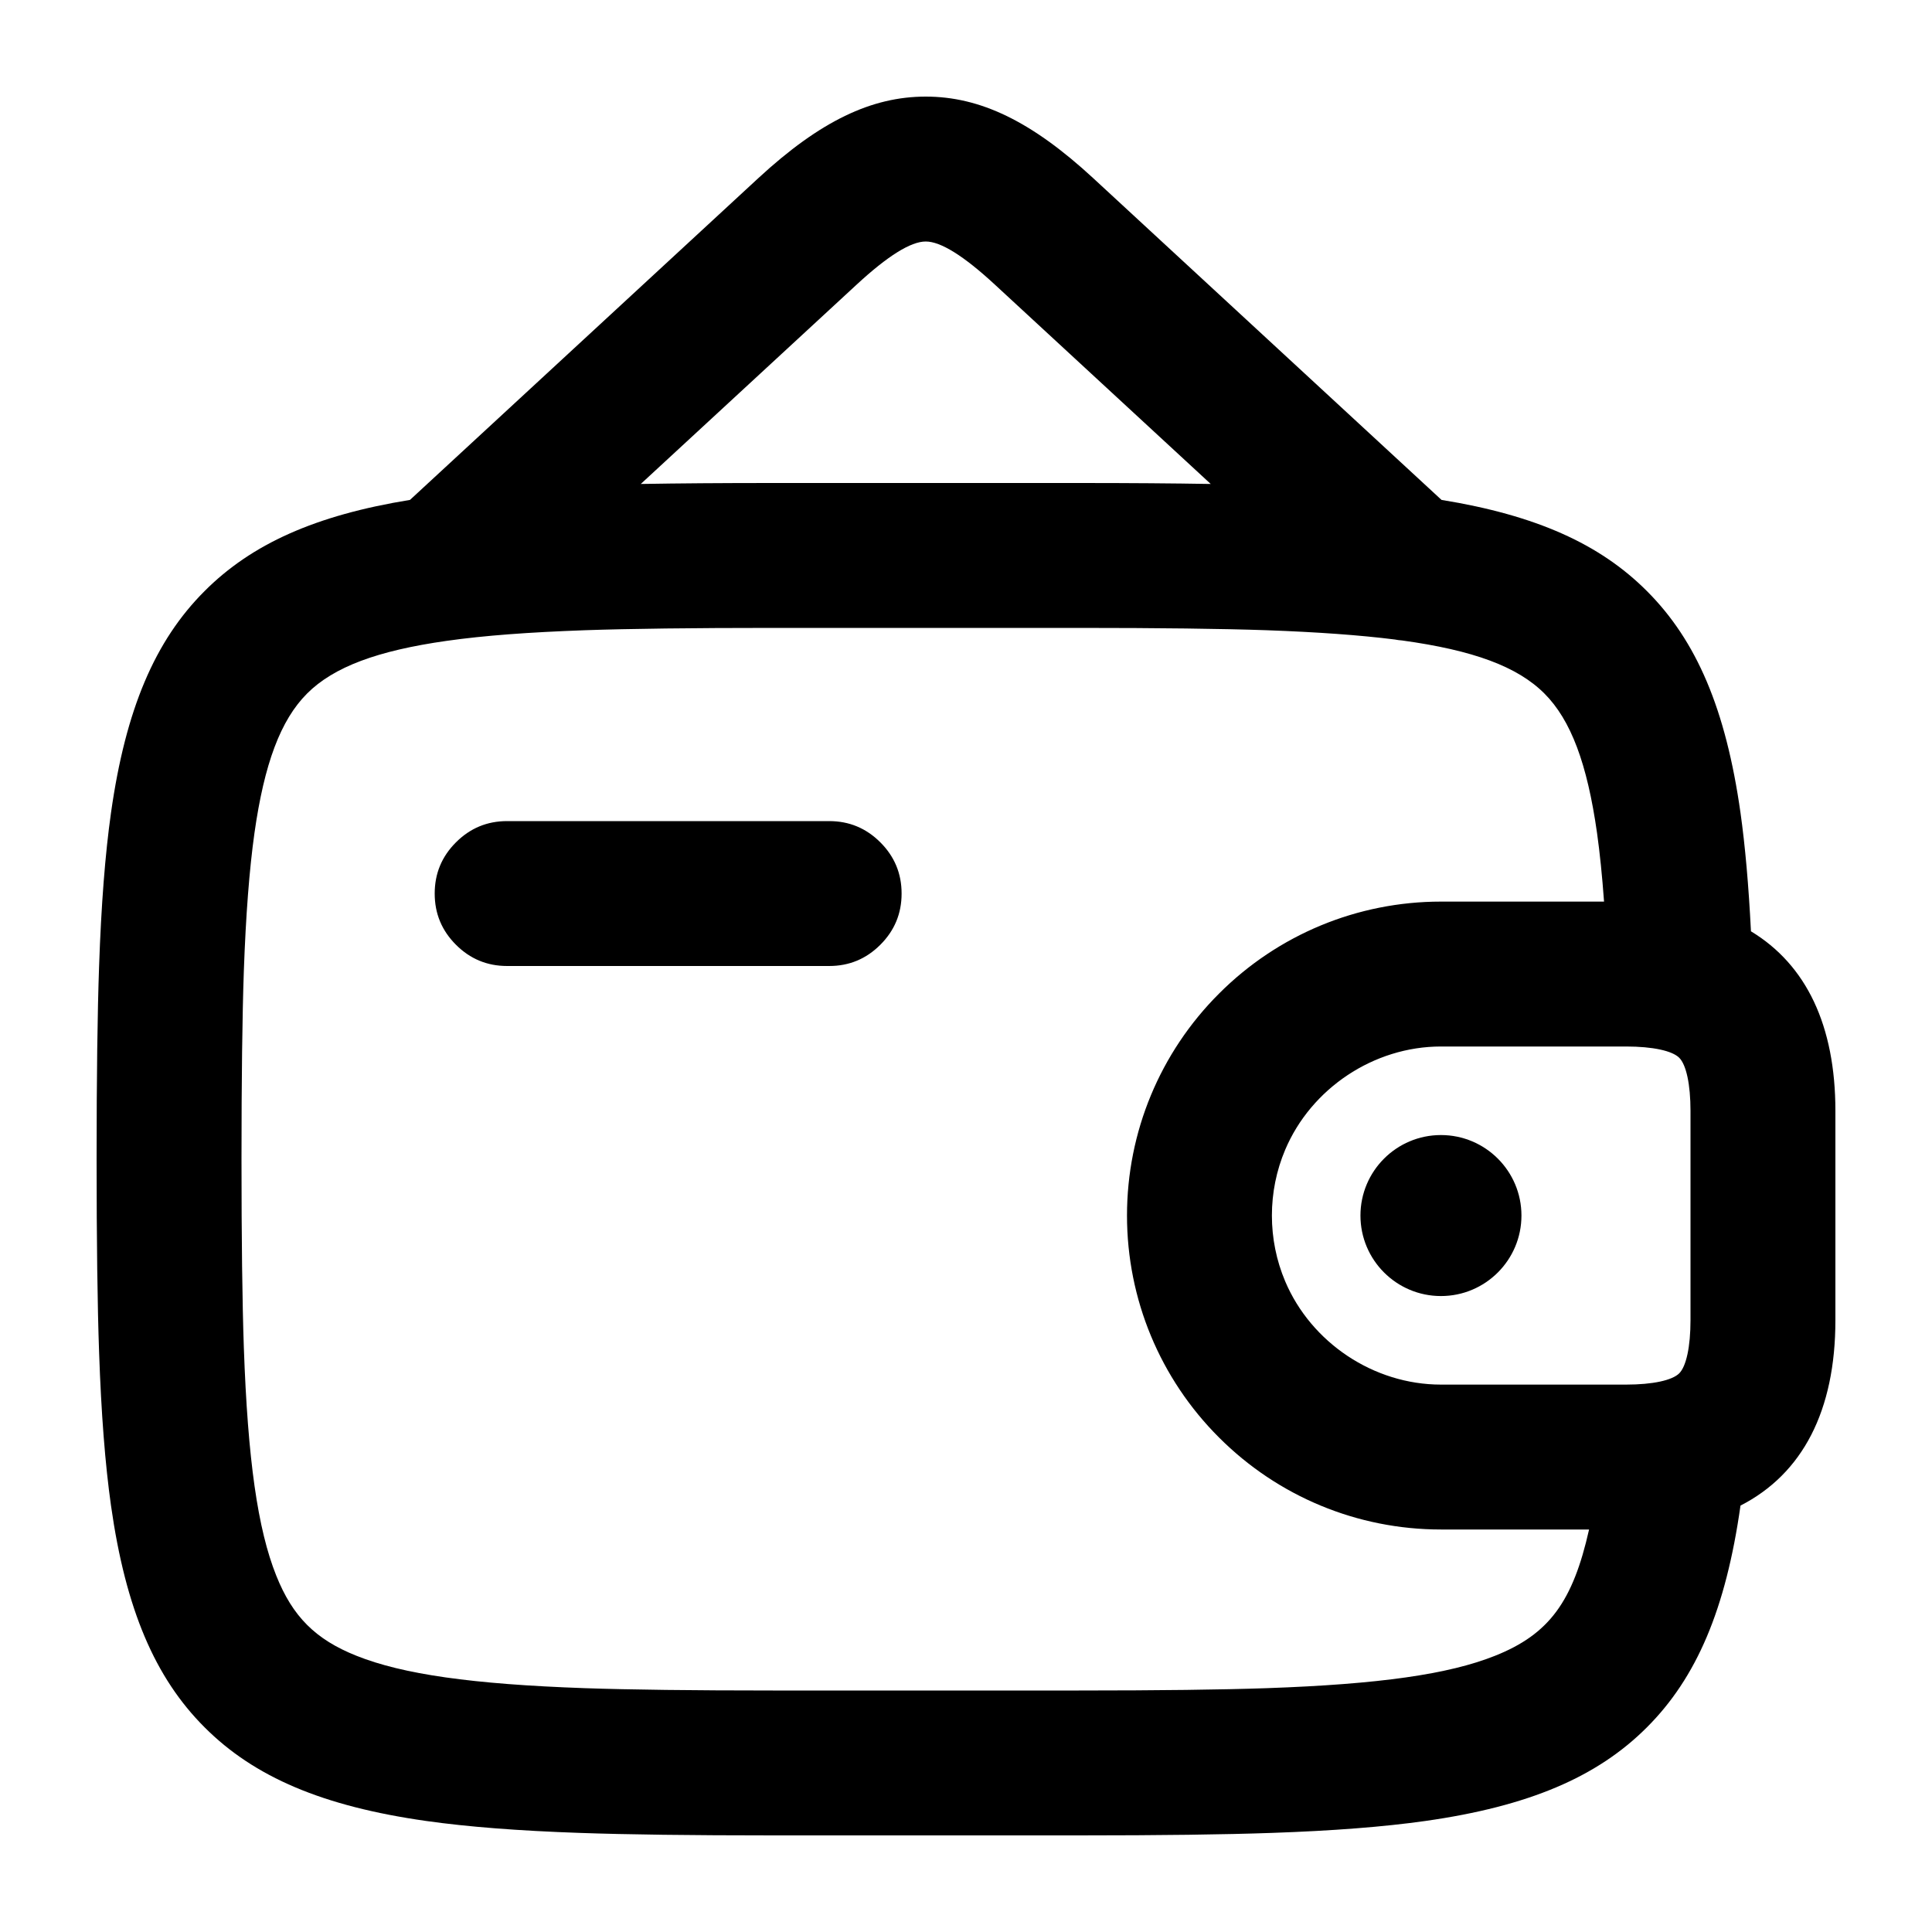
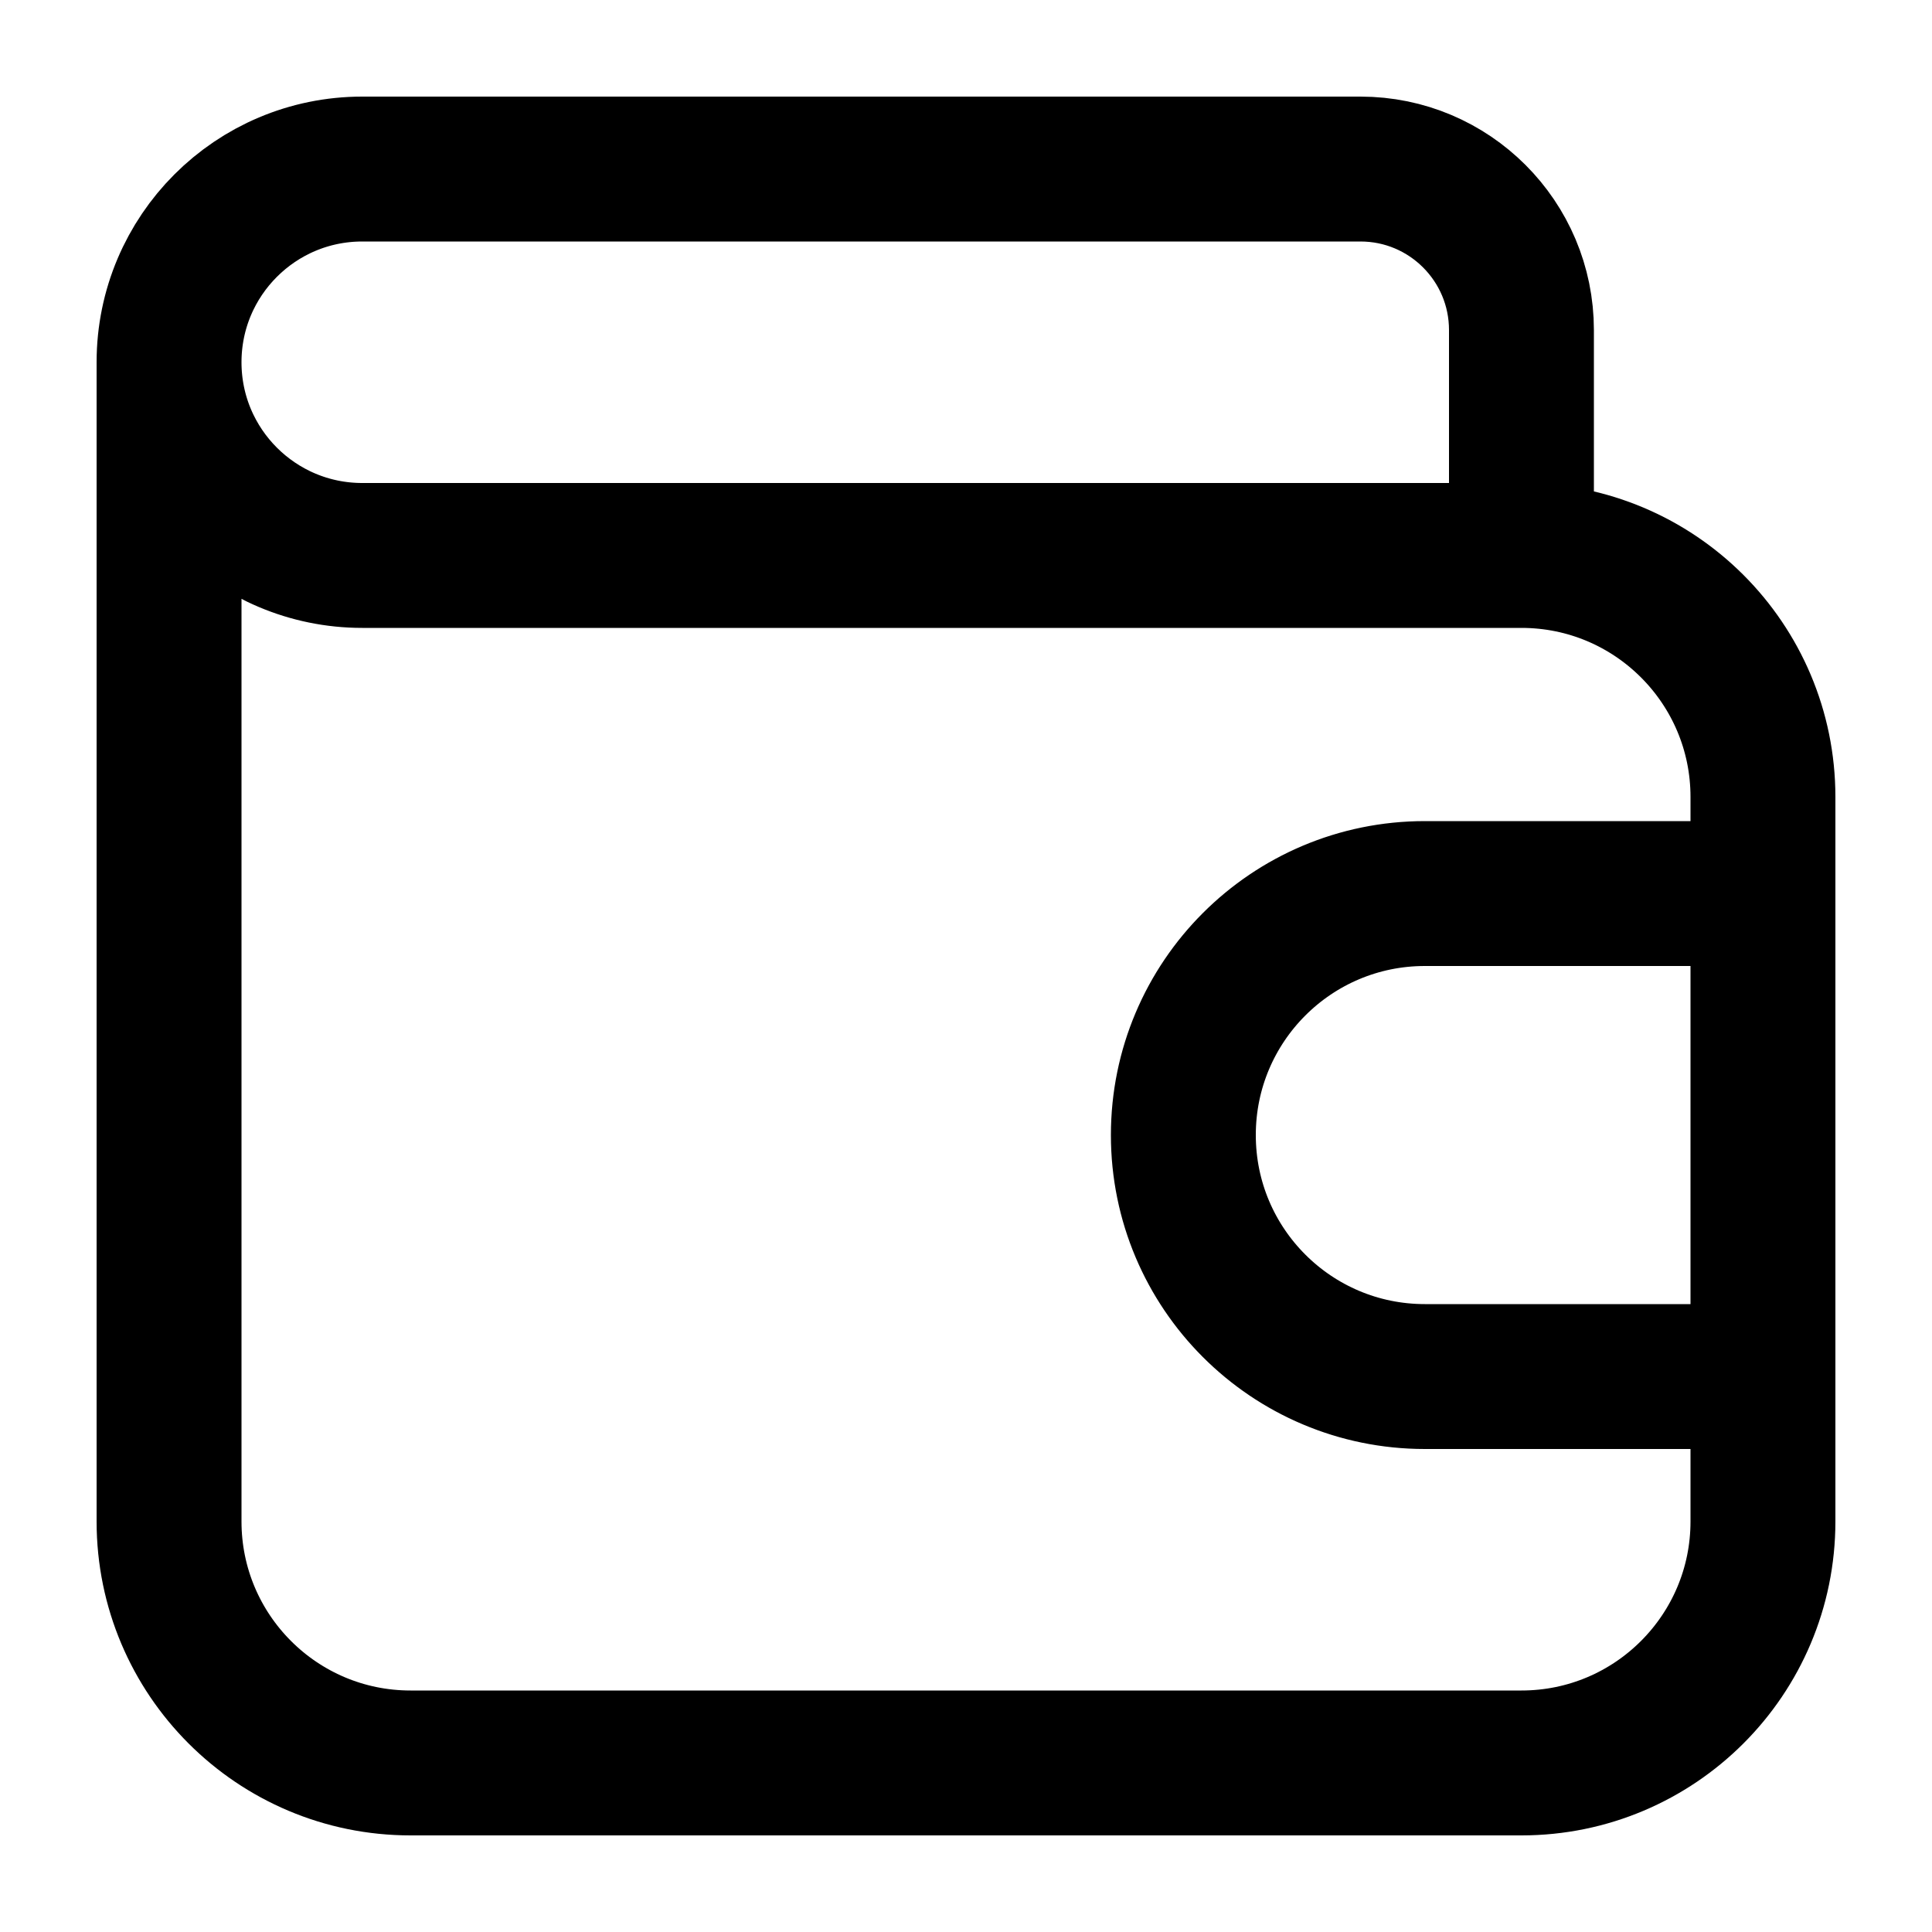
- <svg viewBox="0 0 24 24" fill="none">
-   <path d="M11.5 1.2C12.172 1.2 12.81 1.502 13.58 2.213L17.907 6.21C19.083 6.401 19.875 6.758 20.458 7.342C21.075 7.958 21.439 8.81 21.621 10.096Q21.708 10.714 21.751 11.569C22.439 11.985 22.8 12.74 22.8 13.8V16.4C22.8 17.525 22.392 18.308 21.621 18.703C21.439 19.99 21.075 20.842 20.458 21.458C19.842 22.075 18.99 22.439 17.704 22.621Q16.935 22.73 15.799 22.769Q14.924 22.8 13.4 22.8H9.6Q8.076 22.8 7.201 22.769Q6.065 22.73 5.296 22.621C4.01 22.439 3.158 22.075 2.542 21.458C1.925 20.842 1.561 19.99 1.379 18.704Q1.27 17.935 1.231 16.799Q1.2 15.924 1.2 14.4Q1.2 12.876 1.231 12.001Q1.27 10.865 1.379 10.096C1.561 8.81 1.925 7.958 2.542 7.342C3.125 6.758 3.917 6.401 5.093 6.21L9.42 2.213C10.19 1.502 10.828 1.2 11.5 1.2ZM17.326 7.944Q16.683 7.863 15.737 7.829Q14.892 7.8 13.4 7.8H9.6Q8.108 7.8 7.263 7.829C6.572 7.854 6.02 7.894 5.548 7.961C4.688 8.083 4.145 8.285 3.815 8.615C3.485 8.945 3.283 9.488 3.161 10.348Q3.066 11.022 3.029 12.063Q3 12.908 3 14.4Q3 15.892 3.029 16.737C3.078 18.136 3.202 18.998 3.431 19.571C3.634 20.081 3.919 20.366 4.429 20.569C5.002 20.798 5.864 20.922 7.263 20.971Q8.108 21 9.6 21H13.4Q14.892 21 15.737 20.971C17.136 20.922 17.998 20.798 18.571 20.569C19.245 20.301 19.539 19.895 19.74 19H17.9C16.862 19 15.875 18.59 15.143 17.857C14.41 17.125 14 16.138 14 15.1C14 14.062 14.41 13.075 15.143 12.343C15.875 11.61 16.862 11.2 17.9 11.2H19.926Q19.891 10.719 19.839 10.348C19.717 9.488 19.515 8.945 19.185 8.615C18.85 8.28 18.303 8.078 17.417 7.956Q17.371 7.953 17.326 7.944ZM21 16.4V13.8C21 13.47 20.947 13.227 20.86 13.14C20.773 13.053 20.53 13 20.2 13H17.9C17.063 13 16.287 13.522 15.965 14.283C15.745 14.802 15.745 15.398 15.965 15.917C16.287 16.678 17.063 17.2 17.9 17.2H20.2C20.53 17.2 20.773 17.147 20.86 17.06C20.947 16.973 21 16.73 21 16.4ZM15.04 6.012L12.358 3.535Q11.779 3 11.5 3Q11.221 3 10.642 3.535L7.96 6.012Q8.656 6 9.6 6H13.4Q14.344 6 15.04 6.012ZM10.3 12H6.3C6.051 12 5.84 11.912 5.664 11.736C5.488 11.56 5.4 11.349 5.4 11.1C5.4 10.851 5.488 10.64 5.664 10.464C5.84 10.288 6.051 10.2 6.3 10.2H10.3C10.549 10.2 10.76 10.288 10.936 10.464C11.112 10.64 11.2 10.851 11.2 11.1C11.2 11.349 11.112 11.56 10.936 11.736C10.76 11.912 10.549 12 10.3 12ZM16.9 15.1C16.9 14.548 17.348 14.1 17.9 14.1C18.452 14.1 18.9 14.548 18.9 15.1C18.9 15.652 18.452 16.1 17.9 16.1C17.348 16.1 16.9 15.652 16.9 15.1Z" fill="currentColor" />
+ <svg viewBox="0 0 24 24" fill="none" stroke-width="1.8" stroke-linecap="round" stroke-linejoin="round">
+   <path d="M18.9 6.9V4.1A2 2 0 0 0 16.9 2.1H4.5A2.4 2.4 0 0 0 4.5 6.9H18.9A3 3 0 0 1 21.9 9.9V18.9A3 3 0 0 1 18.9 21.9H5.1A3 3 0 0 1 2.1 18.9V4.5M21.9 11.1H17.7A3 3 0 0 0 17.7 17.1H21.9" stroke="currentColor" />
</svg>
